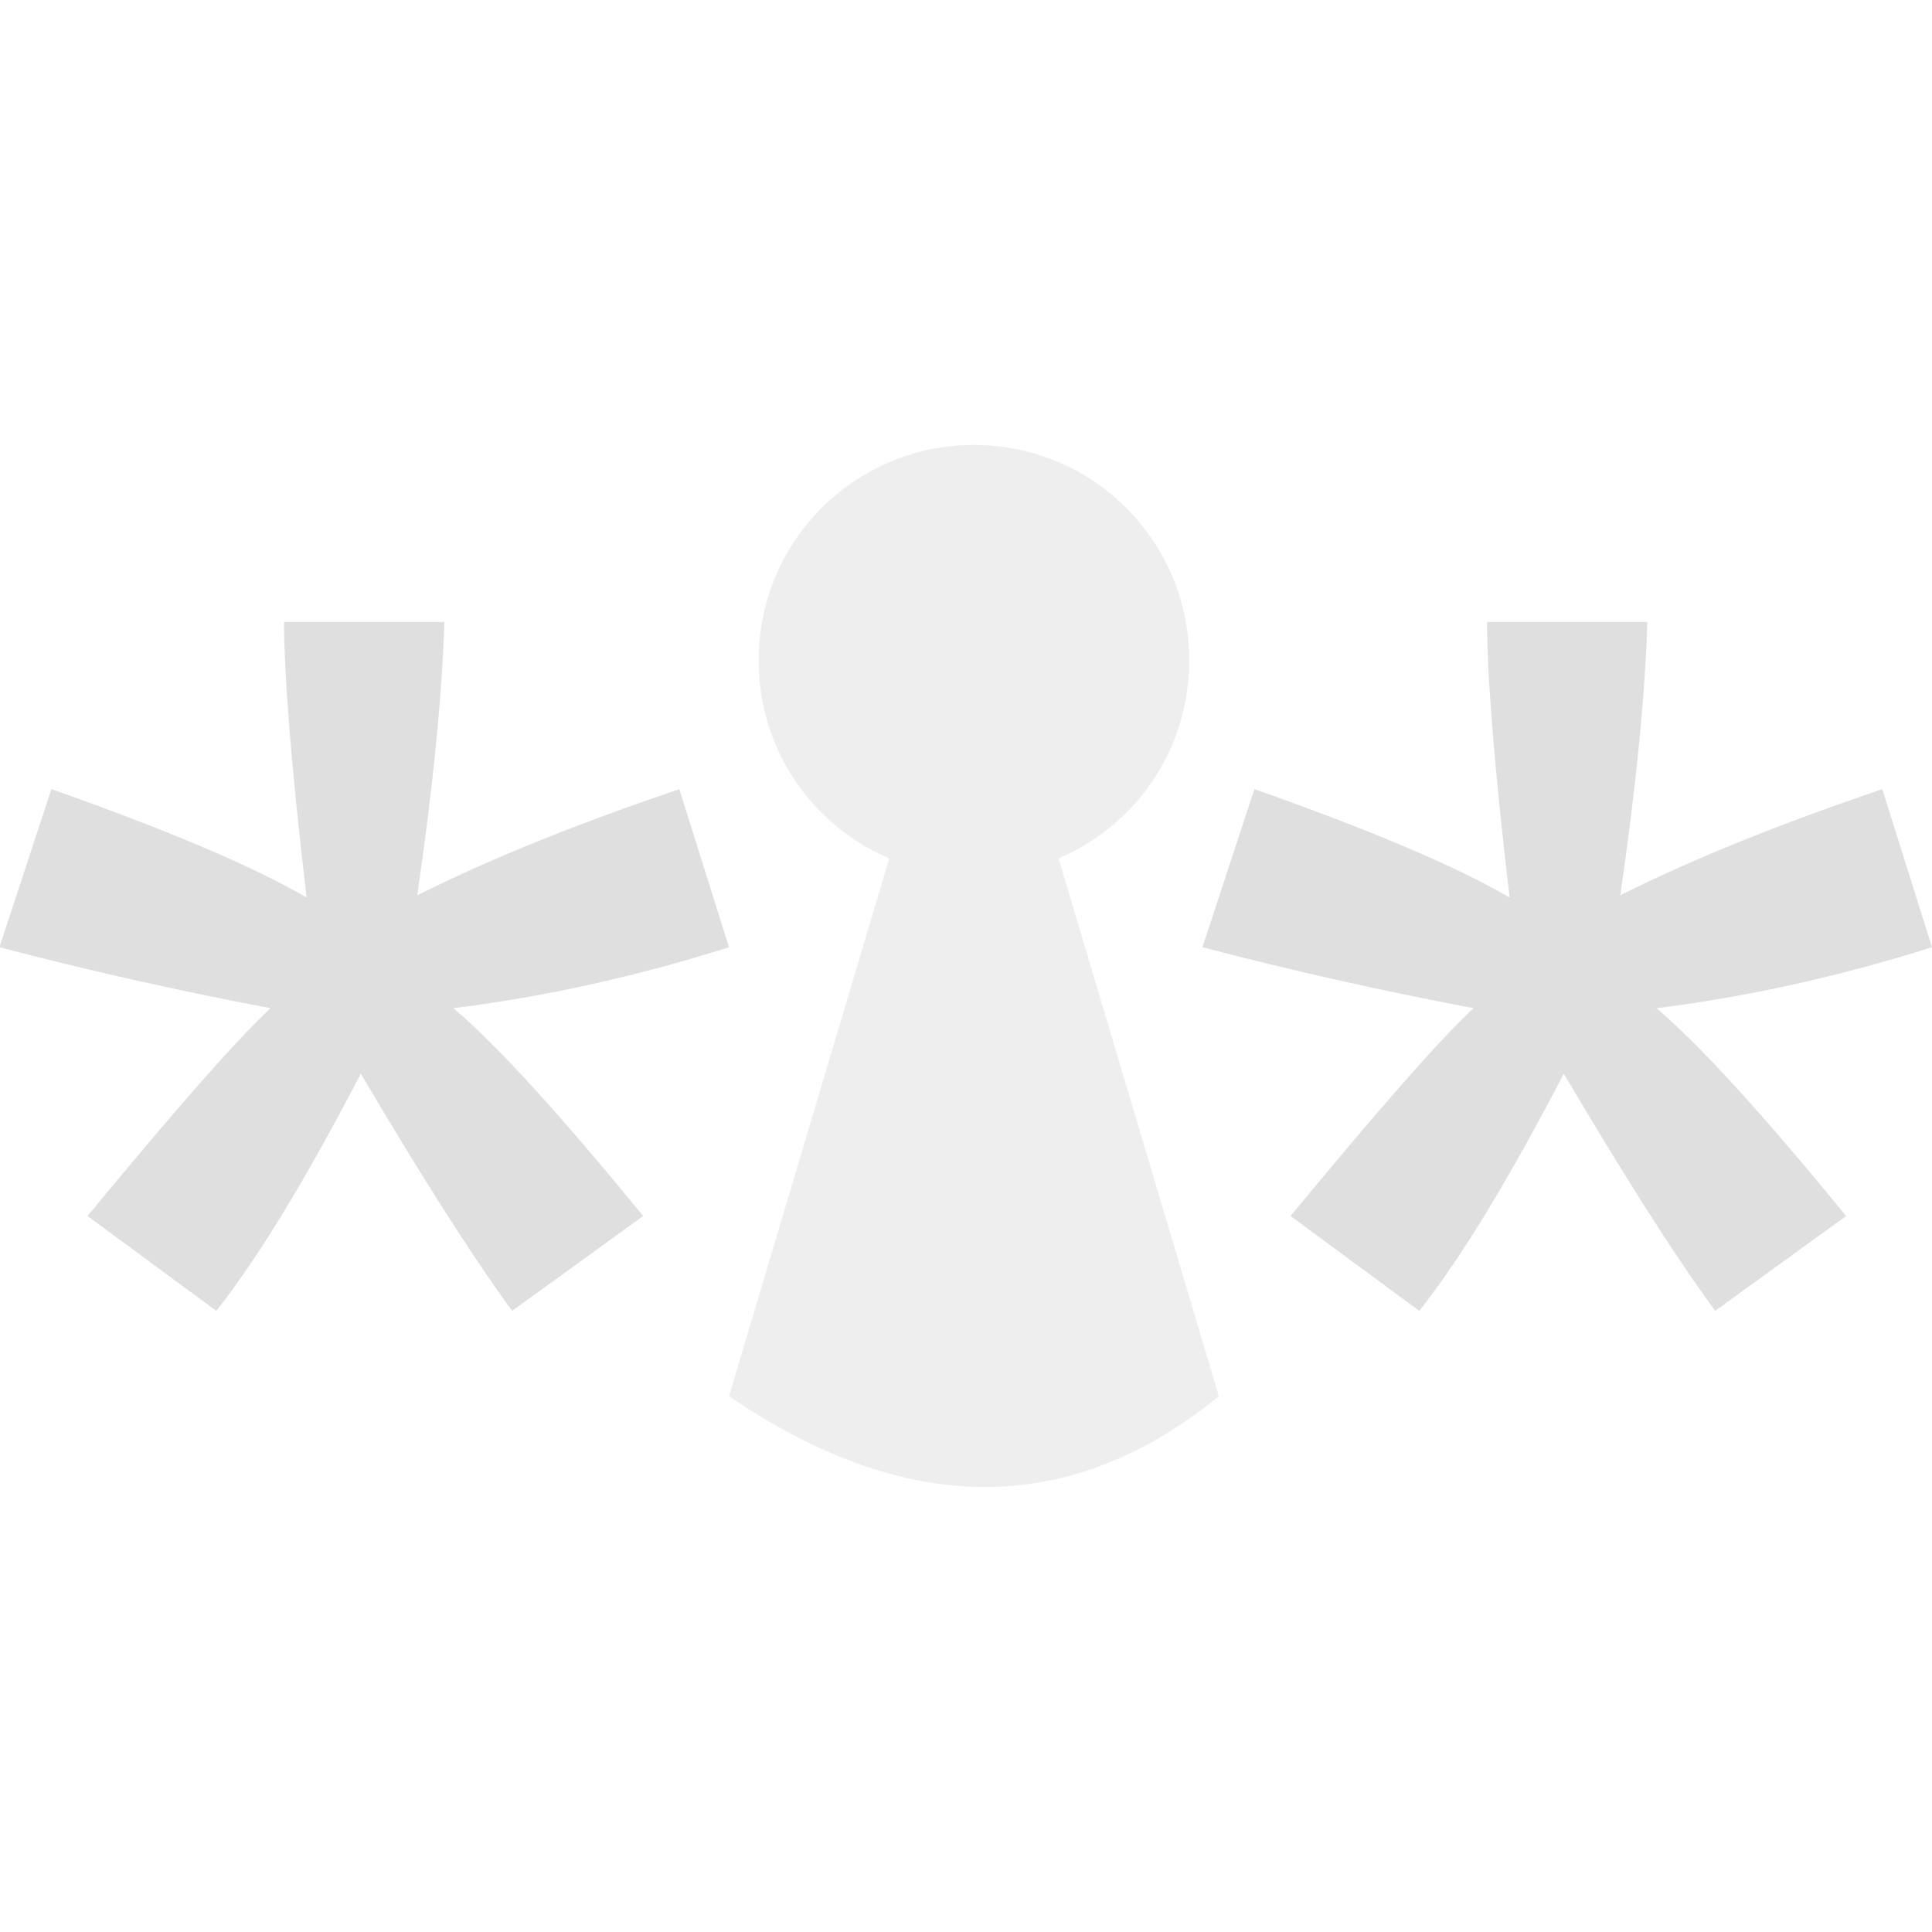
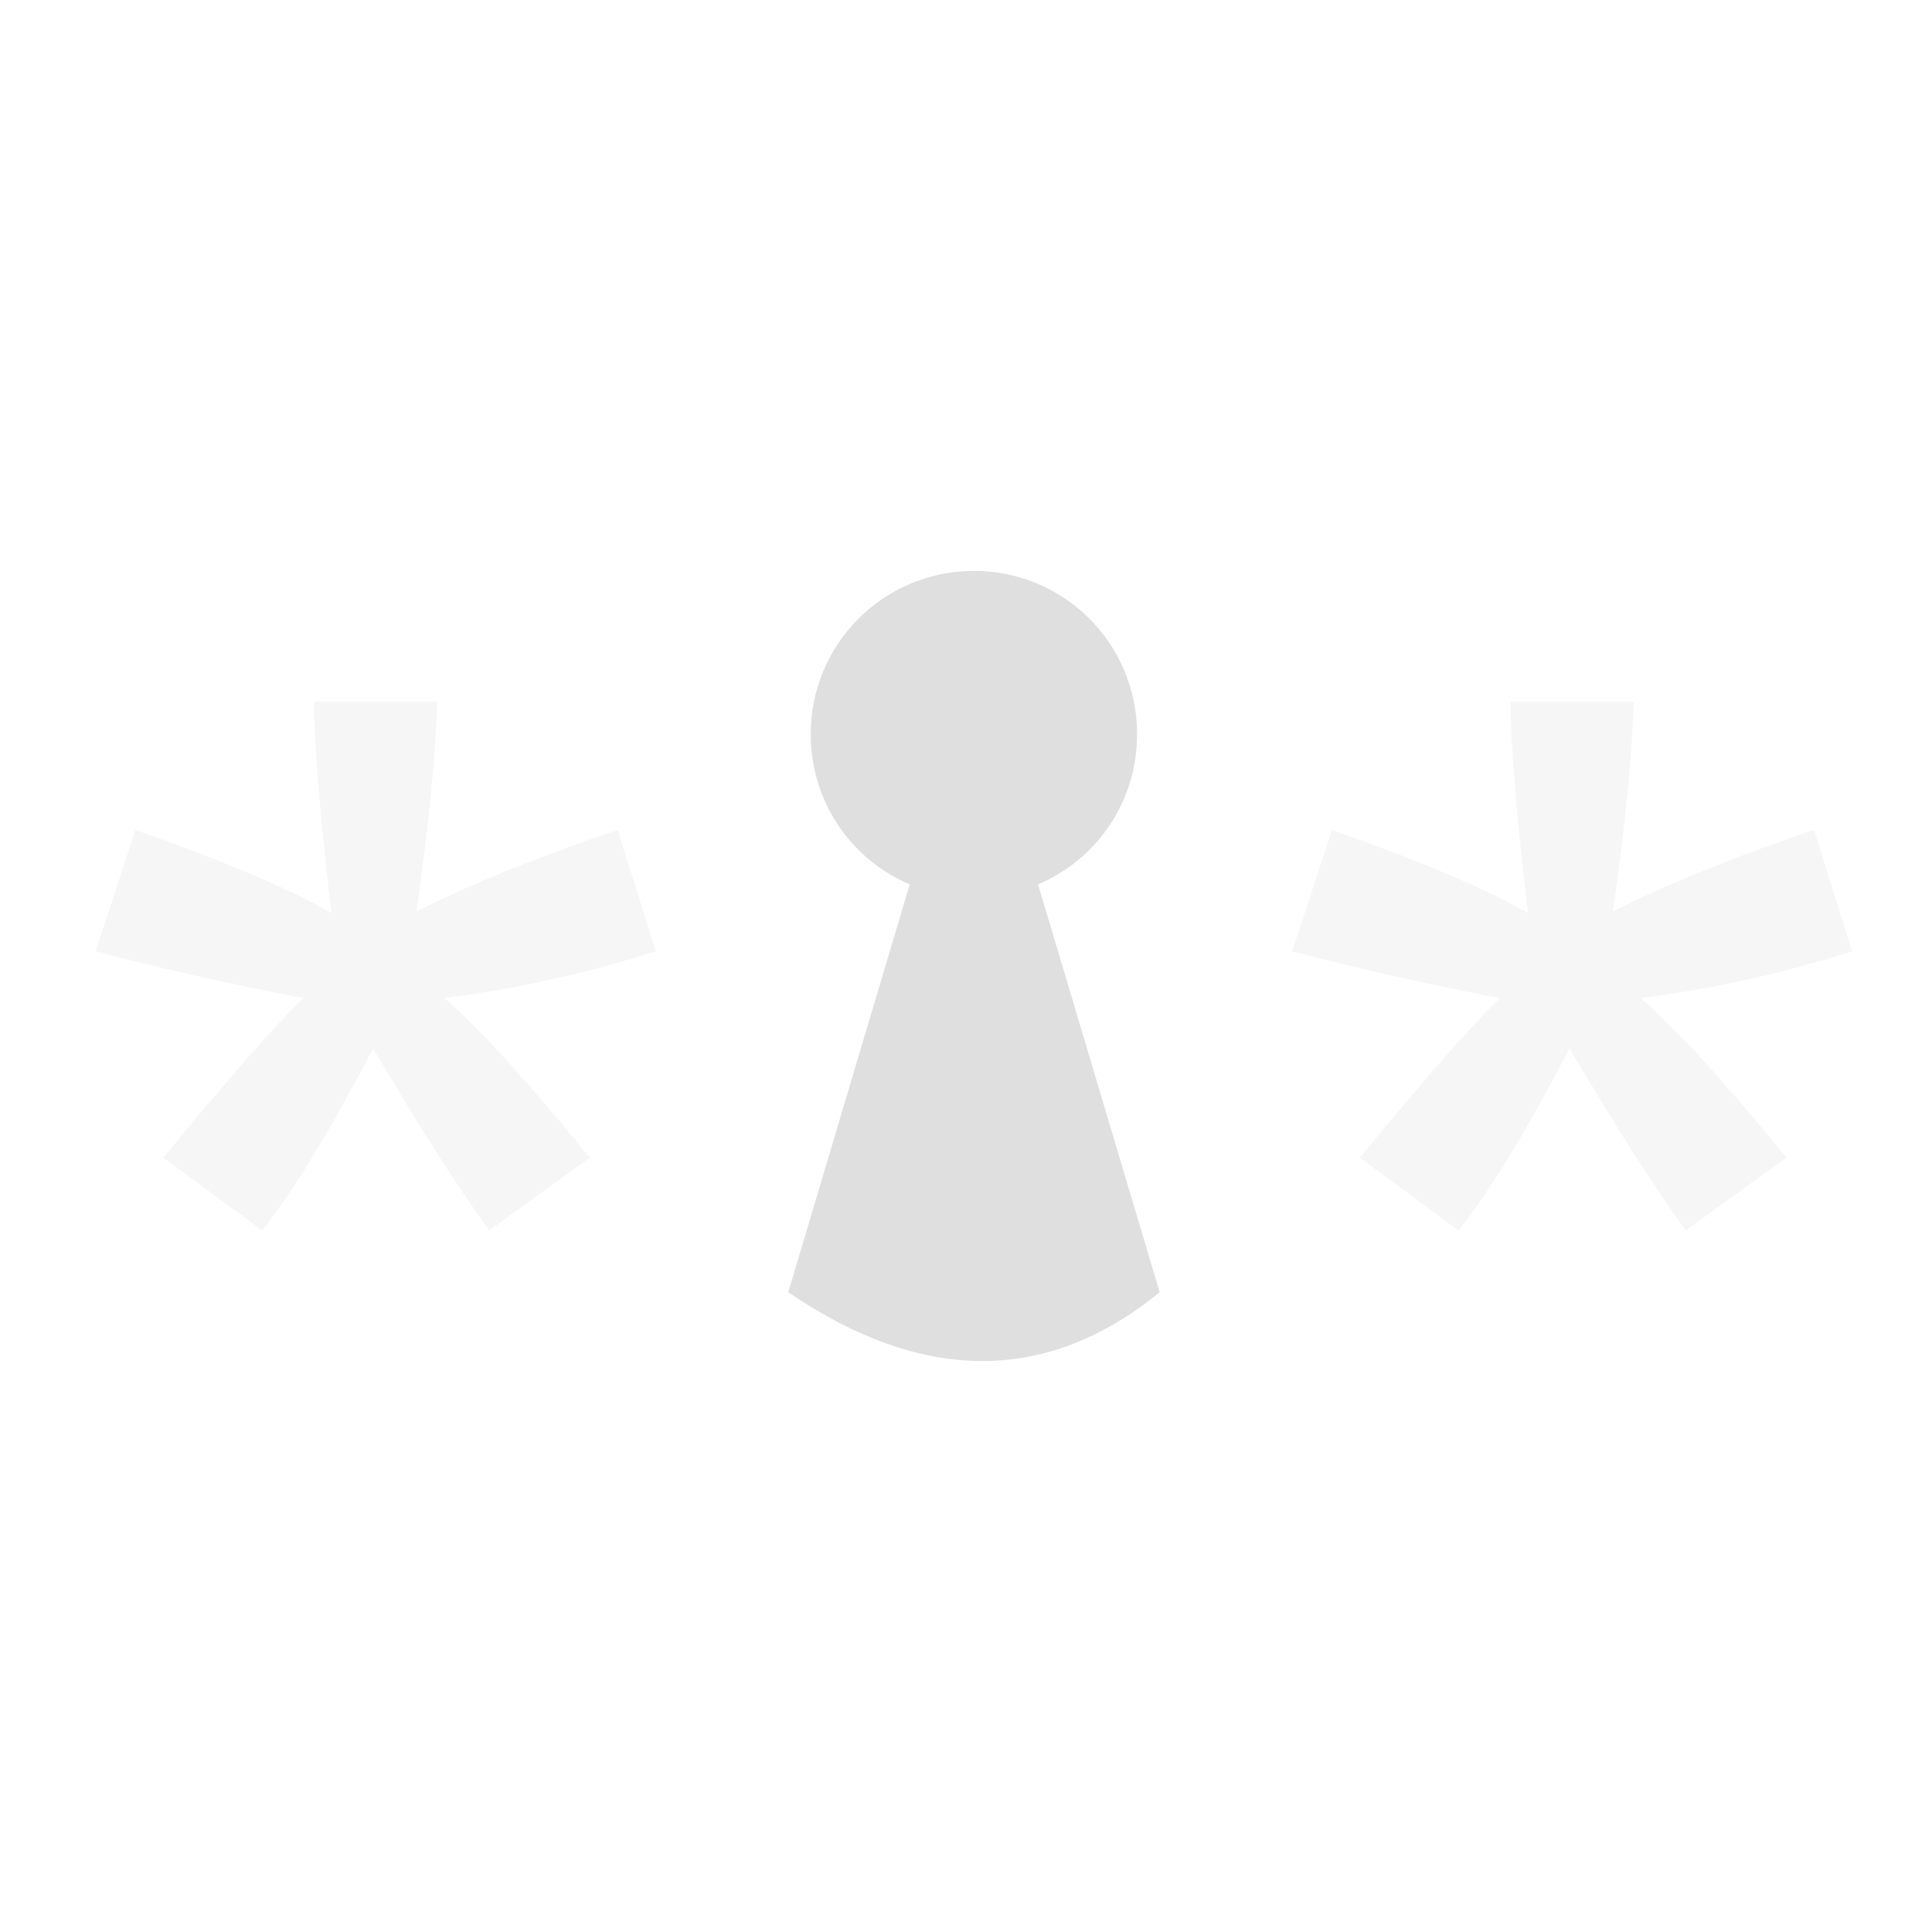
- <svg xmlns="http://www.w3.org/2000/svg" style="clip-rule:evenodd;fill-rule:evenodd;stroke-linejoin:round;stroke-miterlimit:2" viewBox="0 0 16 16">
-   <g transform="matrix(.676123 0 0 .676123 2.65662 2.09744)">
-     <path d="m8 2.348c-1.459 0-2.637 1.178-2.637 2.637 0 1.091 0.65 2.022 1.6 2.427l-1.963 6.588c2.215 1.505 4.208 1.459 6 0l-1.963-6.588c0.95-0.405 1.6-1.336 1.6-2.427 0-1.459-1.178-2.637-2.637-2.637z" style="fill-opacity:.5;fill-rule:nonzero;fill:rgb(223,223,223)" />
-   </g>
-   <g transform="matrix(18.7054 0 0 18.7054 -.584543 18.7684)">
-     <path d="m0.031-0.584 0.023-0.07c0.051 0.018 0.089 0.034 0.113 0.048-7e-3 -0.059-0.01-0.1-0.01-0.122h0.071c-1e-3 0.032-5e-3 0.073-0.012 0.121 0.034-0.017 0.072-0.032 0.116-0.047l0.022 0.07c-0.041 0.013-0.082 0.022-0.122 0.027 0.02 0.017 0.048 0.048 0.084 0.092l-0.058 0.042c-0.019-0.026-0.041-0.061-0.067-0.105-0.024 0.046-0.045 0.081-0.064 0.105l-0.057-0.042c0.038-0.046 0.065-0.077 0.081-0.092-0.042-8e-3 -0.082-0.017-0.12-0.027z" style="fill-rule:nonzero;fill:rgb(223,223,223)" />
-   </g>
-   <g transform="matrix(18.7054,0,0,18.7054,9.37822,18.7684)">
-     <path d="m0.031-0.584 0.023-0.07c0.051 0.018 0.089 0.034 0.113 0.048-7e-3 -0.059-0.01-0.1-0.01-0.122h0.071c-1e-3 0.032-5e-3 0.073-0.012 0.121 0.034-0.017 0.072-0.032 0.116-0.047l0.022 0.07c-0.041 0.013-0.082 0.022-0.122 0.027 0.02 0.017 0.048 0.048 0.084 0.092l-0.058 0.042c-0.019-0.026-0.041-0.061-0.067-0.105-0.024 0.046-0.045 0.081-0.064 0.105l-0.057-0.042c0.038-0.046 0.065-0.077 0.081-0.092-0.042-8e-3 -0.082-0.017-0.12-0.027z" style="fill-rule:nonzero;fill:rgb(223,223,223)" />
+ <svg xmlns="http://www.w3.org/2000/svg" clip-rule="evenodd" fill-rule="evenodd" stroke-linejoin="round" stroke-miterlimit="2" viewBox="0 0 16 16">
+   <g fill="#dfdfdf" fill-rule="nonzero">
+     <path d="m8.066 4.728c-.748 0-1.352.604-1.352 1.352 0 .559.333 1.037.82 1.244l-1.006 3.378c1.135.771 2.157.748 3.076 0l-1.007-3.378c.487-.207.82-.685.82-1.244 0-.748-.603-1.352-1.351-1.352z" />
+     <path d="m.792 7.878.33-1.005c.733.258 1.278.488 1.623.689-.1-.847-.144-1.436-.144-1.752h1.02c-.014.459-.072 1.048-.172 1.738.488-.245 1.034-.46 1.666-.675l.316 1.005c-.589.187-1.178.316-1.752.388.287.244.689.689 1.206 1.321l-.833.603c-.273-.373-.589-.876-.962-1.508-.345.661-.647 1.163-.919 1.508l-.819-.603c.546-.661.933-1.106 1.163-1.321-.603-.115-1.177-.244-1.723-.388zm9.909 0 .33-1.005c.732.258 1.278.488 1.623.689-.101-.847-.144-1.436-.144-1.752h1.02c-.015.459-.072 1.048-.173 1.738.489-.245 1.034-.46 1.666-.675l.316 1.005c-.589.187-1.177.316-1.752.388.287.244.69.689 1.207 1.321l-.833.603c-.273-.373-.589-.876-.963-1.508-.344.661-.646 1.163-.919 1.508l-.818-.603c.545-.661.933-1.106 1.163-1.321-.603-.115-1.178-.244-1.723-.388z" fill-opacity=".3" />
  </g>
</svg>
